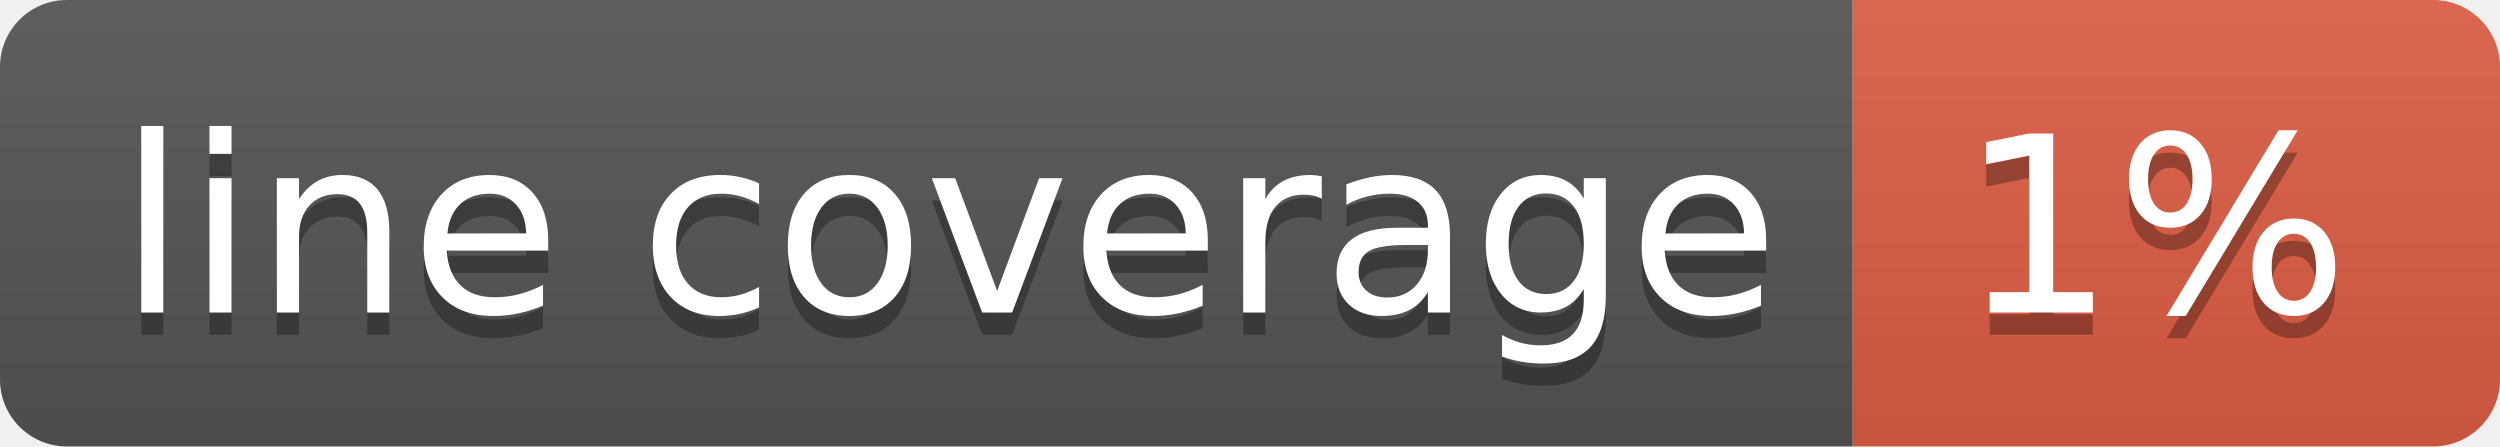
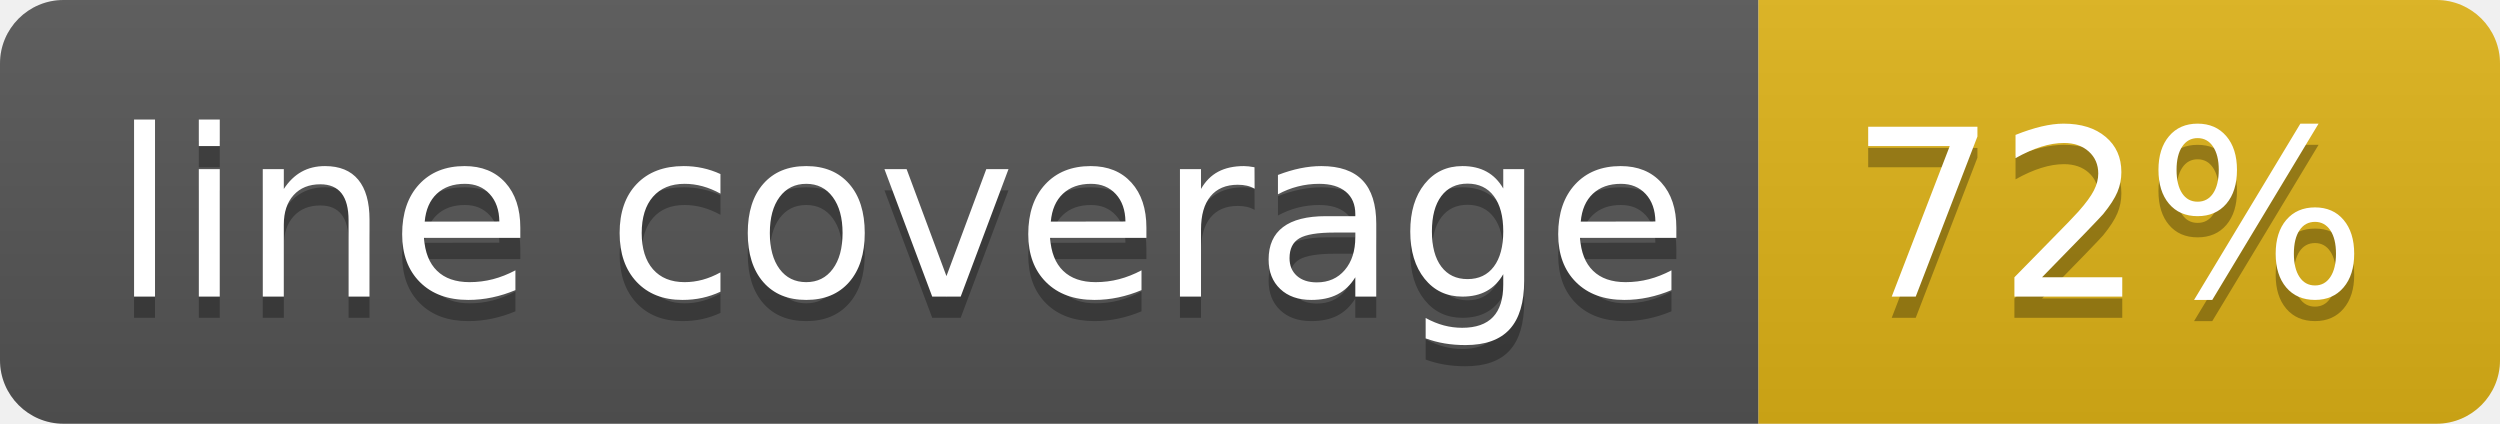
- <svg xmlns="http://www.w3.org/2000/svg" width="112" height="20" role="img" aria-label="line coverage: 1%">
+ <svg xmlns="http://www.w3.org/2000/svg" width="118" height="20" role="img" aria-label="line coverage: 72%">
  <linearGradient id="s" x2="0" y2="100%">
    <stop offset="0" stop-color="#bbb" stop-opacity=".1" />
    <stop offset="1" stop-opacity=".1" />
  </linearGradient>
  <clipPath id="r">
-     <rect width="112" height="20" rx="3" fill="#fff" />
+     <rect width="118" height="20" rx="3" fill="#fff" />
  </clipPath>
  <g clip-path="url(#r)">
    <rect width="83" height="20" fill="#555" />
-     <rect x="83" width="29" height="20" fill="#e05d44" />
-     <rect width="112" height="20" fill="url(#s)" />
+     <rect x="83" width="35" height="20" fill="#dfb317" />
+     <rect width="118" height="20" fill="url(#s)" />
  </g>
  <g fill="#fff" text-anchor="middle" font-family="Verdana,Geneva,DejaVu Sans,sans-serif" text-rendering="geometricPrecision" font-size="110">
    <text aria-hidden="true" x="425" y="150" fill="#010101" fill-opacity=".3" transform="scale(.1)" textLength="730">line coverage</text>
    <text x="425" y="140" transform="scale(.1)" fill="#fff" textLength="730">line coverage</text>
-     <text aria-hidden="true" x="965" y="150" fill="#010101" fill-opacity=".3" transform="scale(.1)" textLength="190">1%</text>
-     <text x="965" y="140" transform="scale(.1)" fill="#fff" textLength="190">1%</text>
+     <text aria-hidden="true" x="995" y="150" fill="#010101" fill-opacity=".3" transform="scale(.1)" textLength="250">72%</text>
+     <text x="995" y="140" transform="scale(.1)" fill="#fff" textLength="250">72%</text>
  </g>
</svg>
